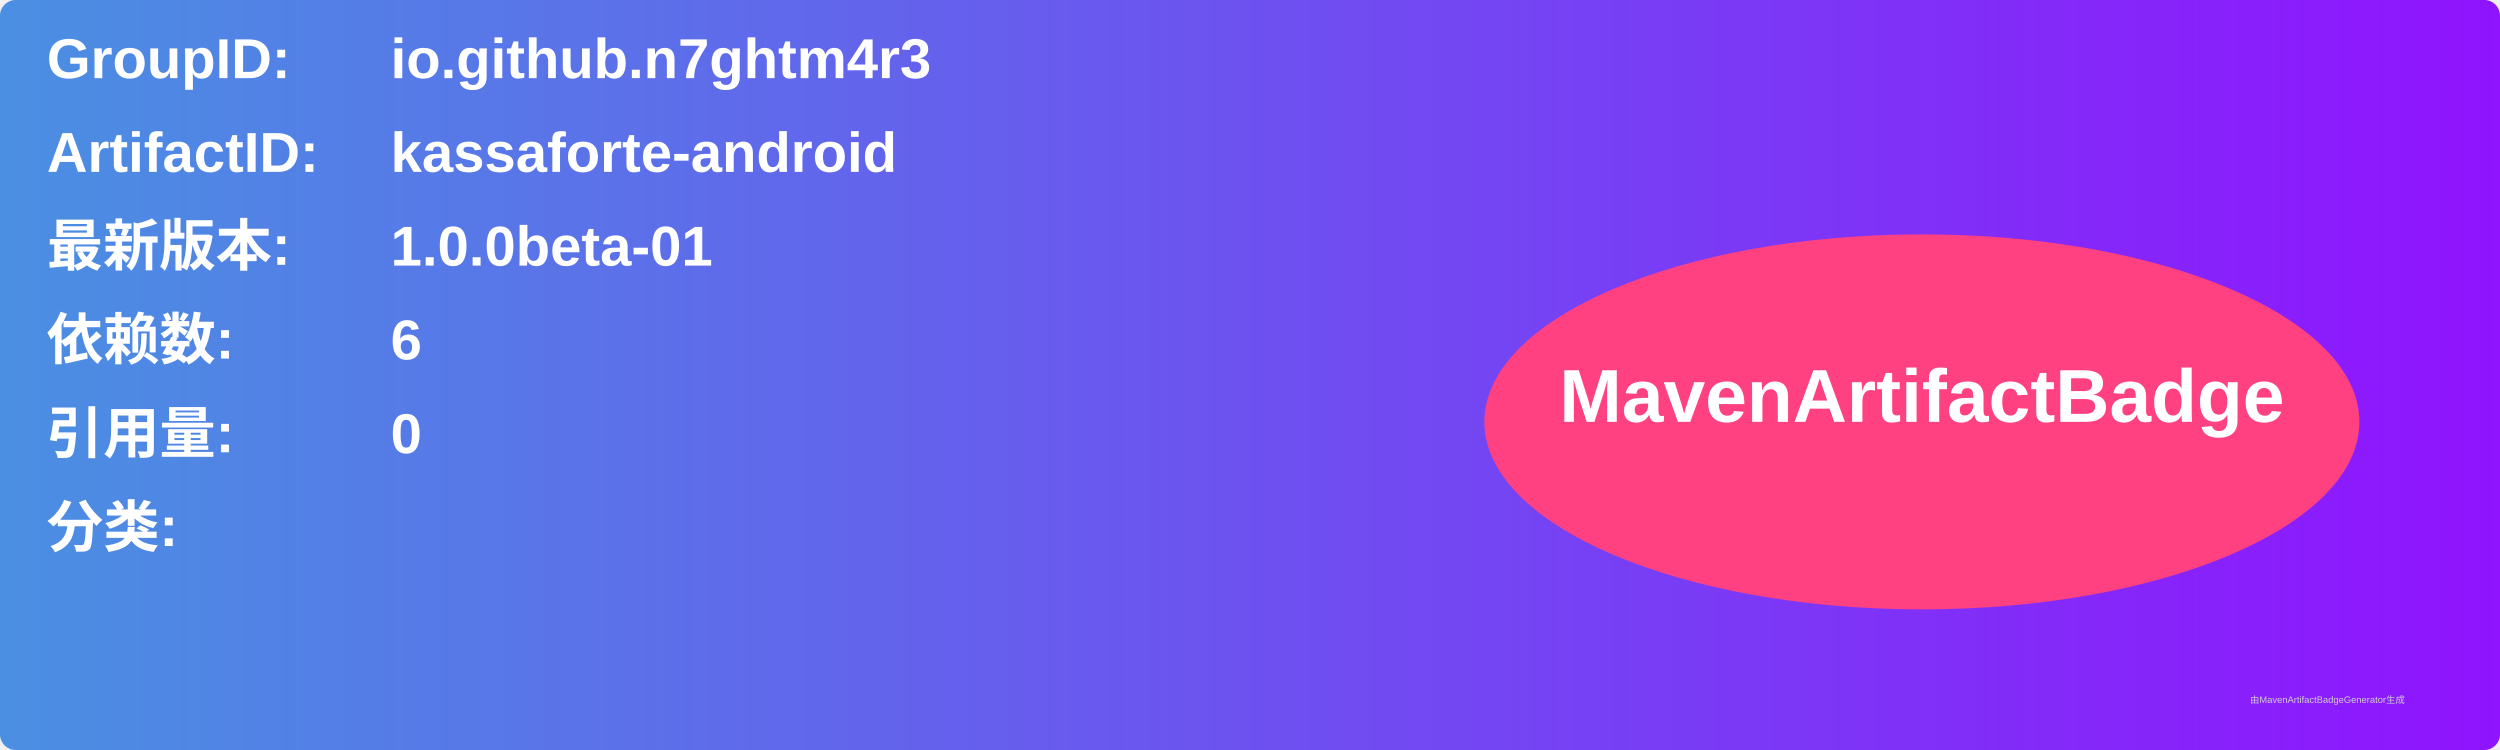
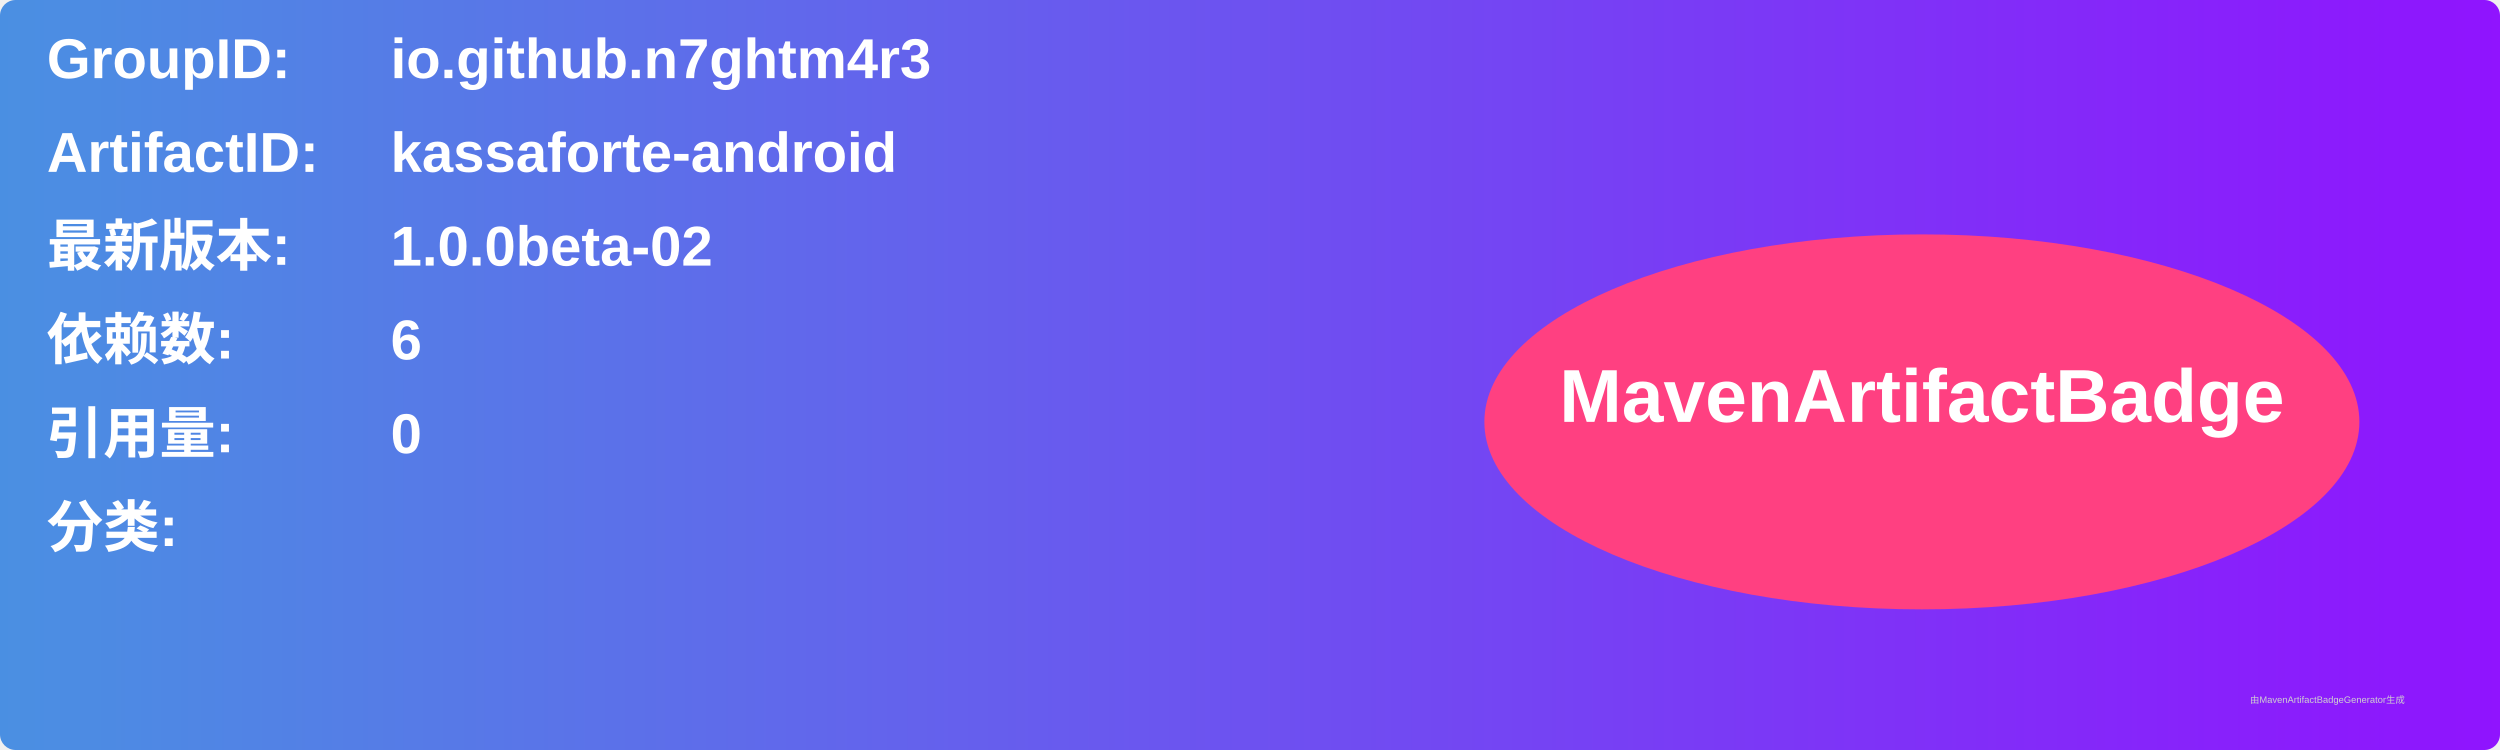
<svg xmlns="http://www.w3.org/2000/svg" width="800" height="240" viewBox="0 0 800 240">
  <linearGradient id="grad" x1="0%" y1="0%" x2="100%" y2="0%">
    <stop offset="0%" stop-color="#4a90e2" />
    <stop offset="100%" stop-color="#9013fe" />
  </linearGradient>
  <rect width="100%" height="100%" rx="5" ry="5" fill="url(#grad)" />
  <g transform="translate(15, 15)">
    <text x="0" y="10" font-family="Arial" font-size="18" fill="white" font-weight="bold" width="260">GroupID:</text>
    <text x="110" y="10" font-family="Arial" font-size="18" fill="white" font-weight="bold" width="460">io.github.n7ghtm4r3</text>
    <text x="0" y="40" font-family="Arial" font-size="18" fill="white" font-weight="bold" width="260">ArtifactID:</text>
    <text x="110" y="40" font-family="Arial" font-size="18" fill="white" font-weight="bold" width="460">kassaforte-android</text>
    <text x="0" y="70" font-family="Arial" font-size="18" fill="white" font-weight="bold">最新版本:</text>
    <text x="110" y="70" font-family="Arial" font-size="18" fill="white" font-weight="bold">
-       <tspan font-weight="bold">1.0.0beta-01</tspan>
+       <tspan font-weight="bold">1.0.0beta-02</tspan>
    </text>
    <text x="0" y="100" font-family="Arial" font-size="18" fill="white" font-weight="bold">依赖数: </text>
    <text x="110" y="100" font-family="Arial" font-size="18" fill="white">
      <tspan font-weight="bold">6</tspan>
    </text>
    <text x="0" y="130" font-family="Arial" font-size="18" fill="white" font-weight="bold">引用量: </text>
    <text x="110" y="130" font-family="Arial" font-size="18" fill="white">
      <tspan font-weight="bold">0</tspan>
    </text>
    <text x="0" y="160" font-family="Arial" font-size="18" fill="white" font-weight="bold">分类:</text>
    <text x="10" y="190" font-family="Arial" font-size="10" fill="white">
      <tspan font-weight="bold" />
    </text>
    <ellipse cx="600" cy="120" rx="140" ry="60" fill="#ff4081" />
    <text x="600" y="120" text-anchor="middle" font-family="Arial" font-size="24" fill="white" font-weight="bold">MavenArtifactBadge</text>
  </g>
  <text x="720" y="225" font-family="Arial" font-size="3" fill="#d0d0d0">由MavenArtifactBadgeGenerator生成</text>
</svg>
